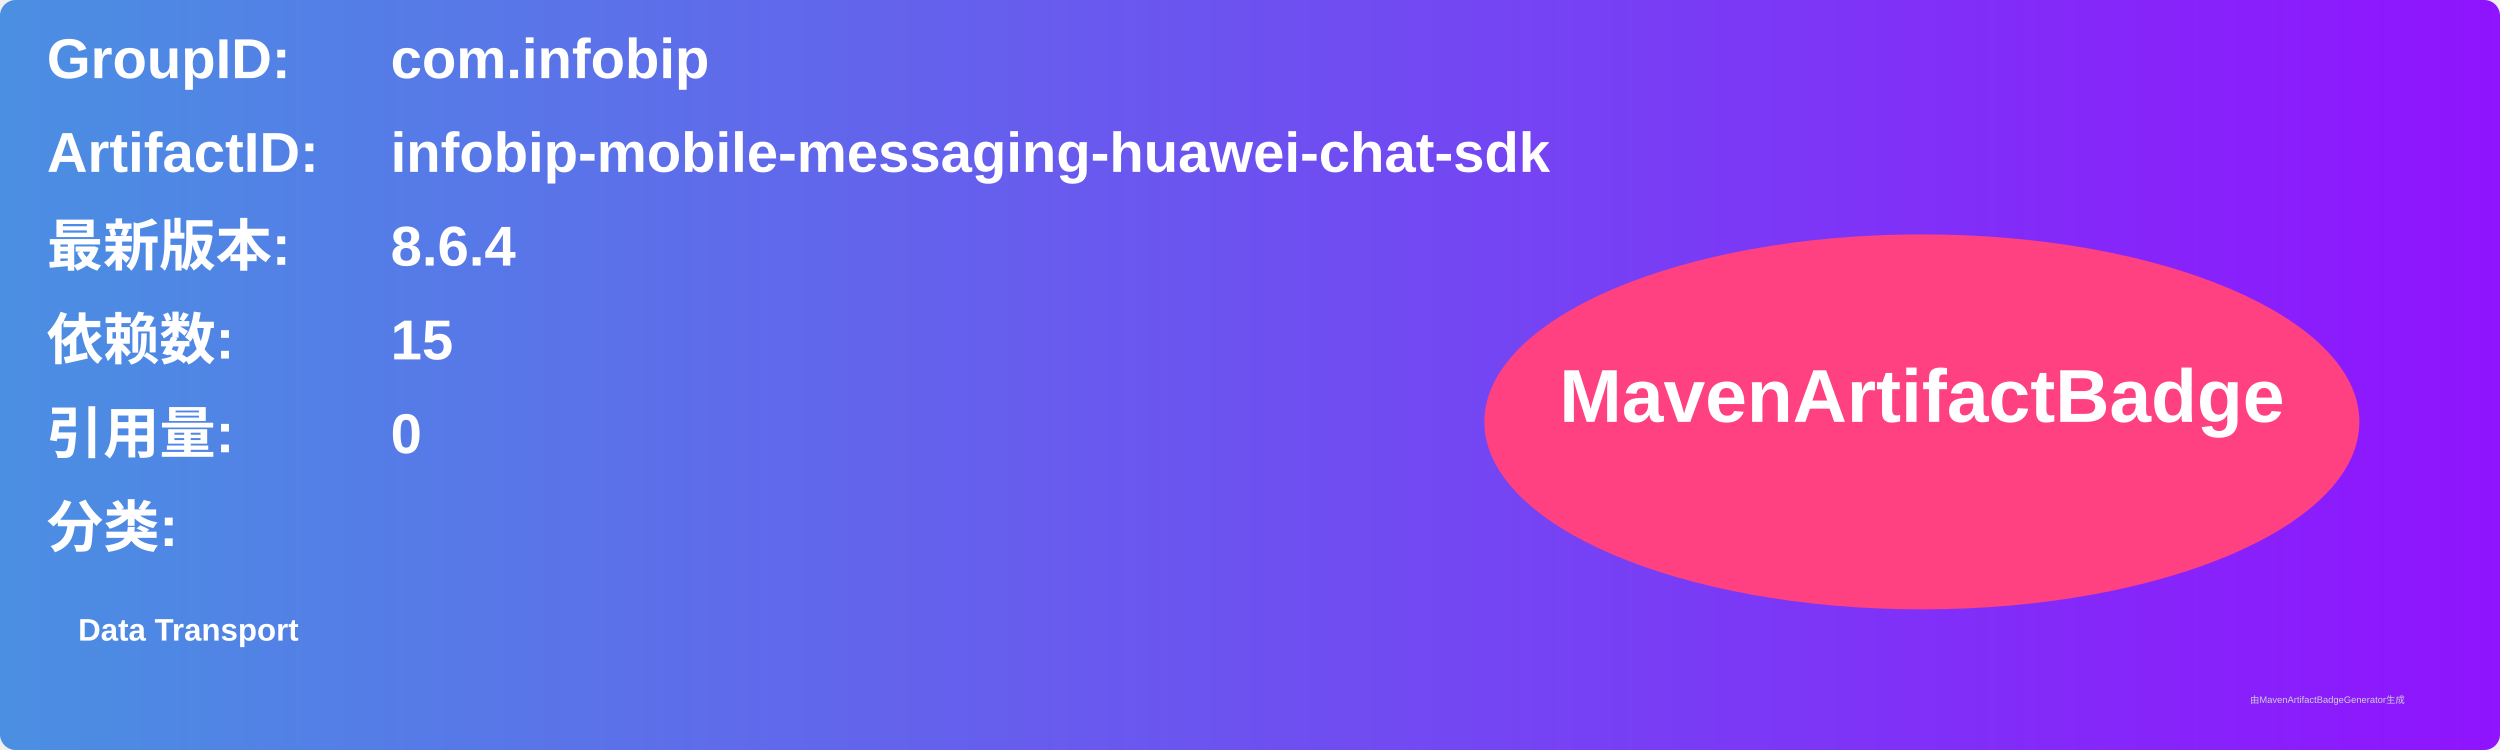
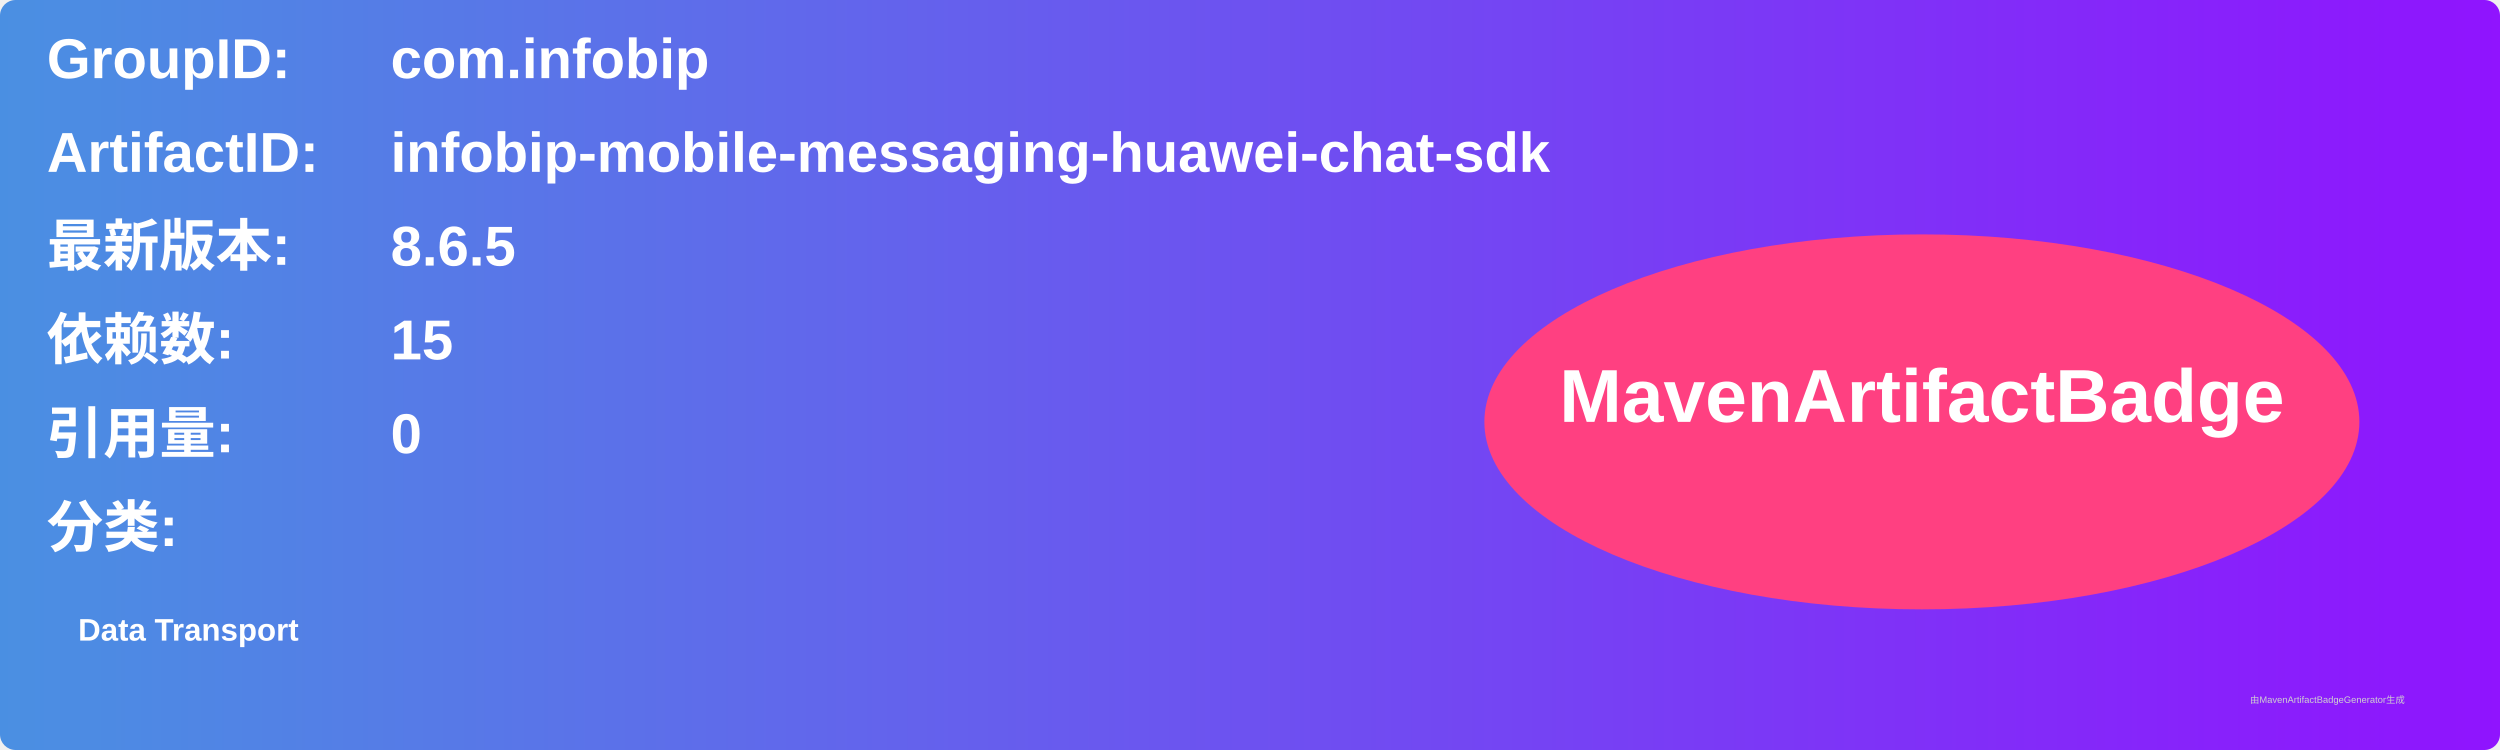
<svg xmlns="http://www.w3.org/2000/svg" width="800" height="240" viewBox="0 0 800 240">
  <linearGradient id="grad" x1="0%" y1="0%" x2="100%" y2="0%">
    <stop offset="0%" stop-color="#4a90e2" />
    <stop offset="100%" stop-color="#9013fe" />
  </linearGradient>
  <rect width="100%" height="100%" rx="5" ry="5" fill="url(#grad)" />
  <g transform="translate(15, 15)">
    <text x="0" y="10" font-family="Arial" font-size="18" fill="white" font-weight="bold" width="260">GroupID:</text>
    <text x="110" y="10" font-family="Arial" font-size="18" fill="white" font-weight="bold" width="460">com.infobip</text>
    <text x="0" y="40" font-family="Arial" font-size="18" fill="white" font-weight="bold" width="260">ArtifactID:</text>
    <text x="110" y="40" font-family="Arial" font-size="18" fill="white" font-weight="bold" width="460">infobip-mobile-messaging-huawei-chat-sdk</text>
    <text x="0" y="70" font-family="Arial" font-size="18" fill="white" font-weight="bold">最新版本:</text>
    <text x="110" y="70" font-family="Arial" font-size="18" fill="white" font-weight="bold">
-       <tspan font-weight="bold">8.6.4</tspan>
+       <tspan font-weight="bold">8.6.5</tspan>
    </text>
    <text x="0" y="100" font-family="Arial" font-size="18" fill="white" font-weight="bold">依赖数: </text>
    <text x="110" y="100" font-family="Arial" font-size="18" fill="white">
      <tspan font-weight="bold">15</tspan>
    </text>
    <text x="0" y="130" font-family="Arial" font-size="18" fill="white" font-weight="bold">引用量: </text>
    <text x="110" y="130" font-family="Arial" font-size="18" fill="white">
      <tspan font-weight="bold">0</tspan>
    </text>
    <text x="0" y="160" font-family="Arial" font-size="18" fill="white" font-weight="bold">分类:</text>
    <text x="10" y="190" font-family="Arial" font-size="10" fill="white">
      <tspan font-weight="bold">Data Transport</tspan>
    </text>
    <ellipse cx="600" cy="120" rx="140" ry="60" fill="#ff4081" />
    <text x="600" y="120" text-anchor="middle" font-family="Arial" font-size="24" fill="white" font-weight="bold">MavenArtifactBadge</text>
  </g>
  <text x="720" y="225" font-family="Arial" font-size="3" fill="#d0d0d0">由MavenArtifactBadgeGenerator生成</text>
</svg>
